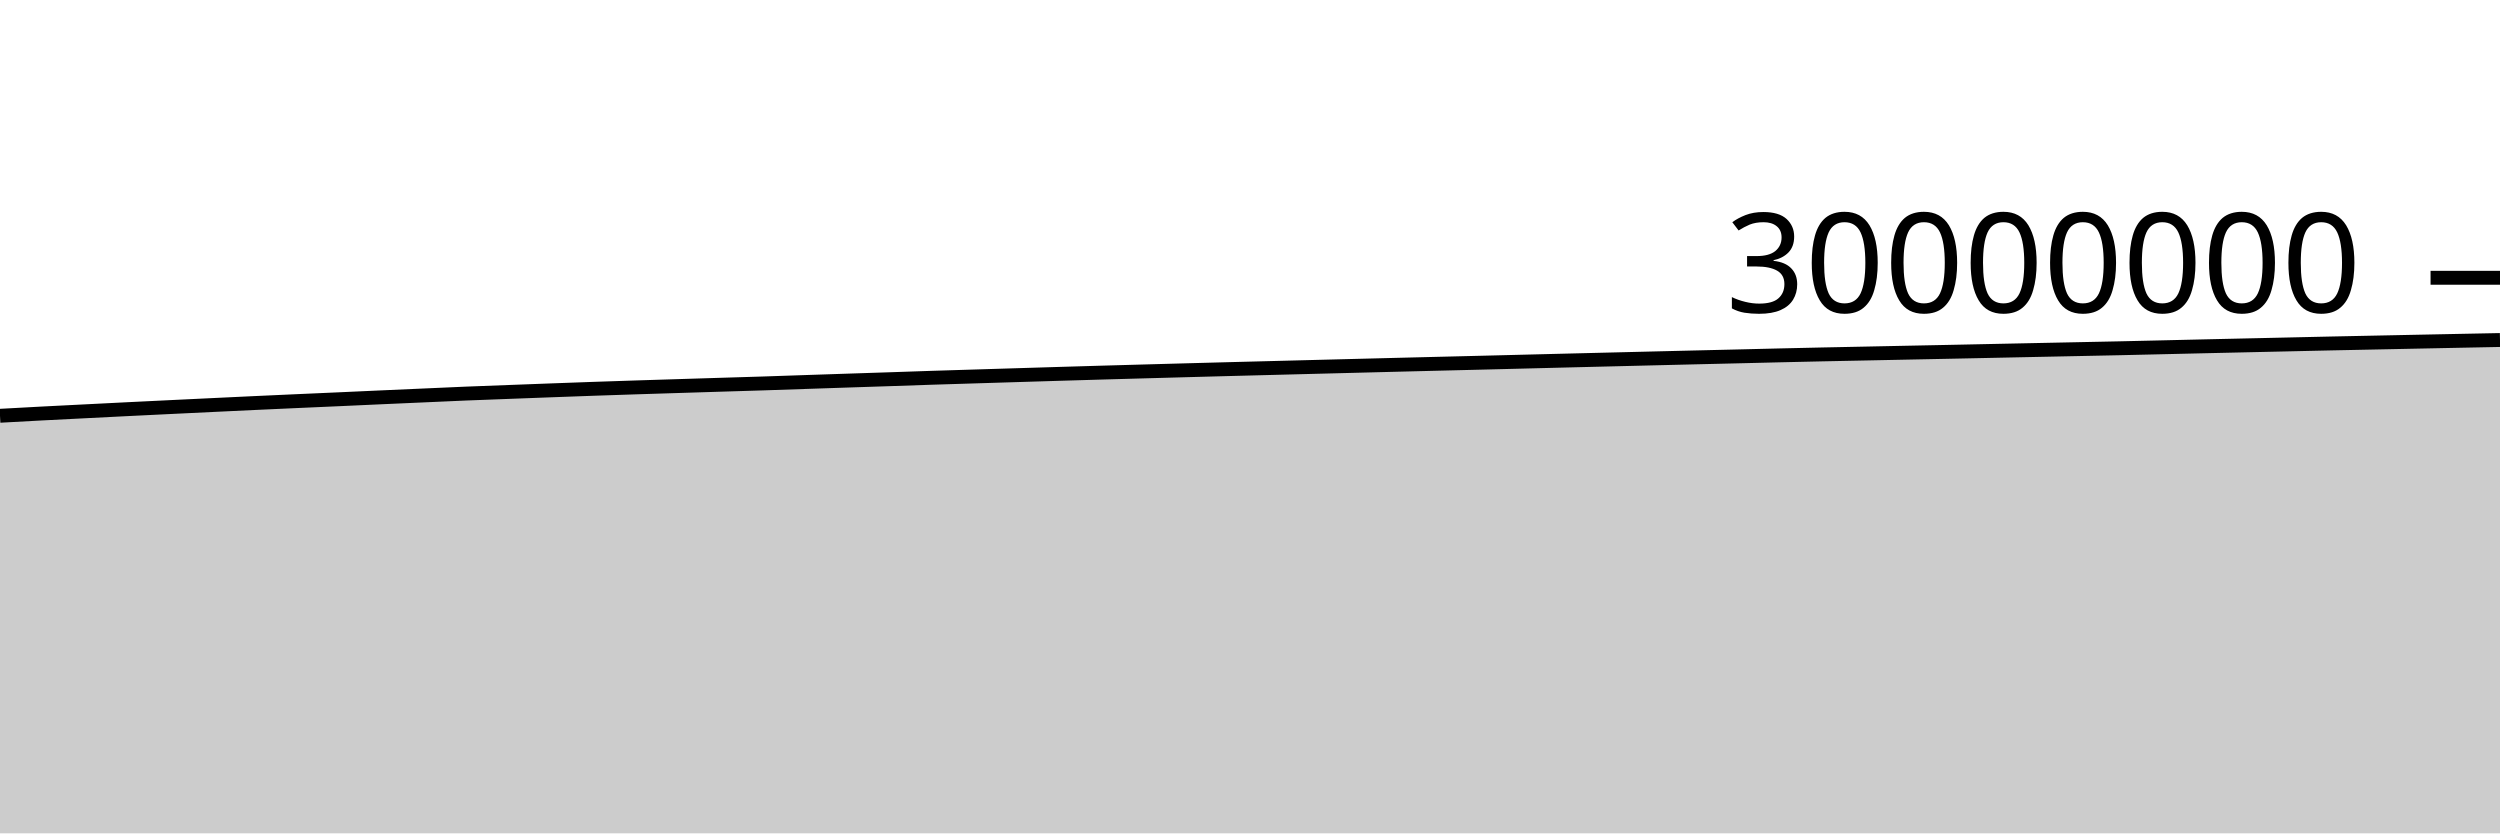
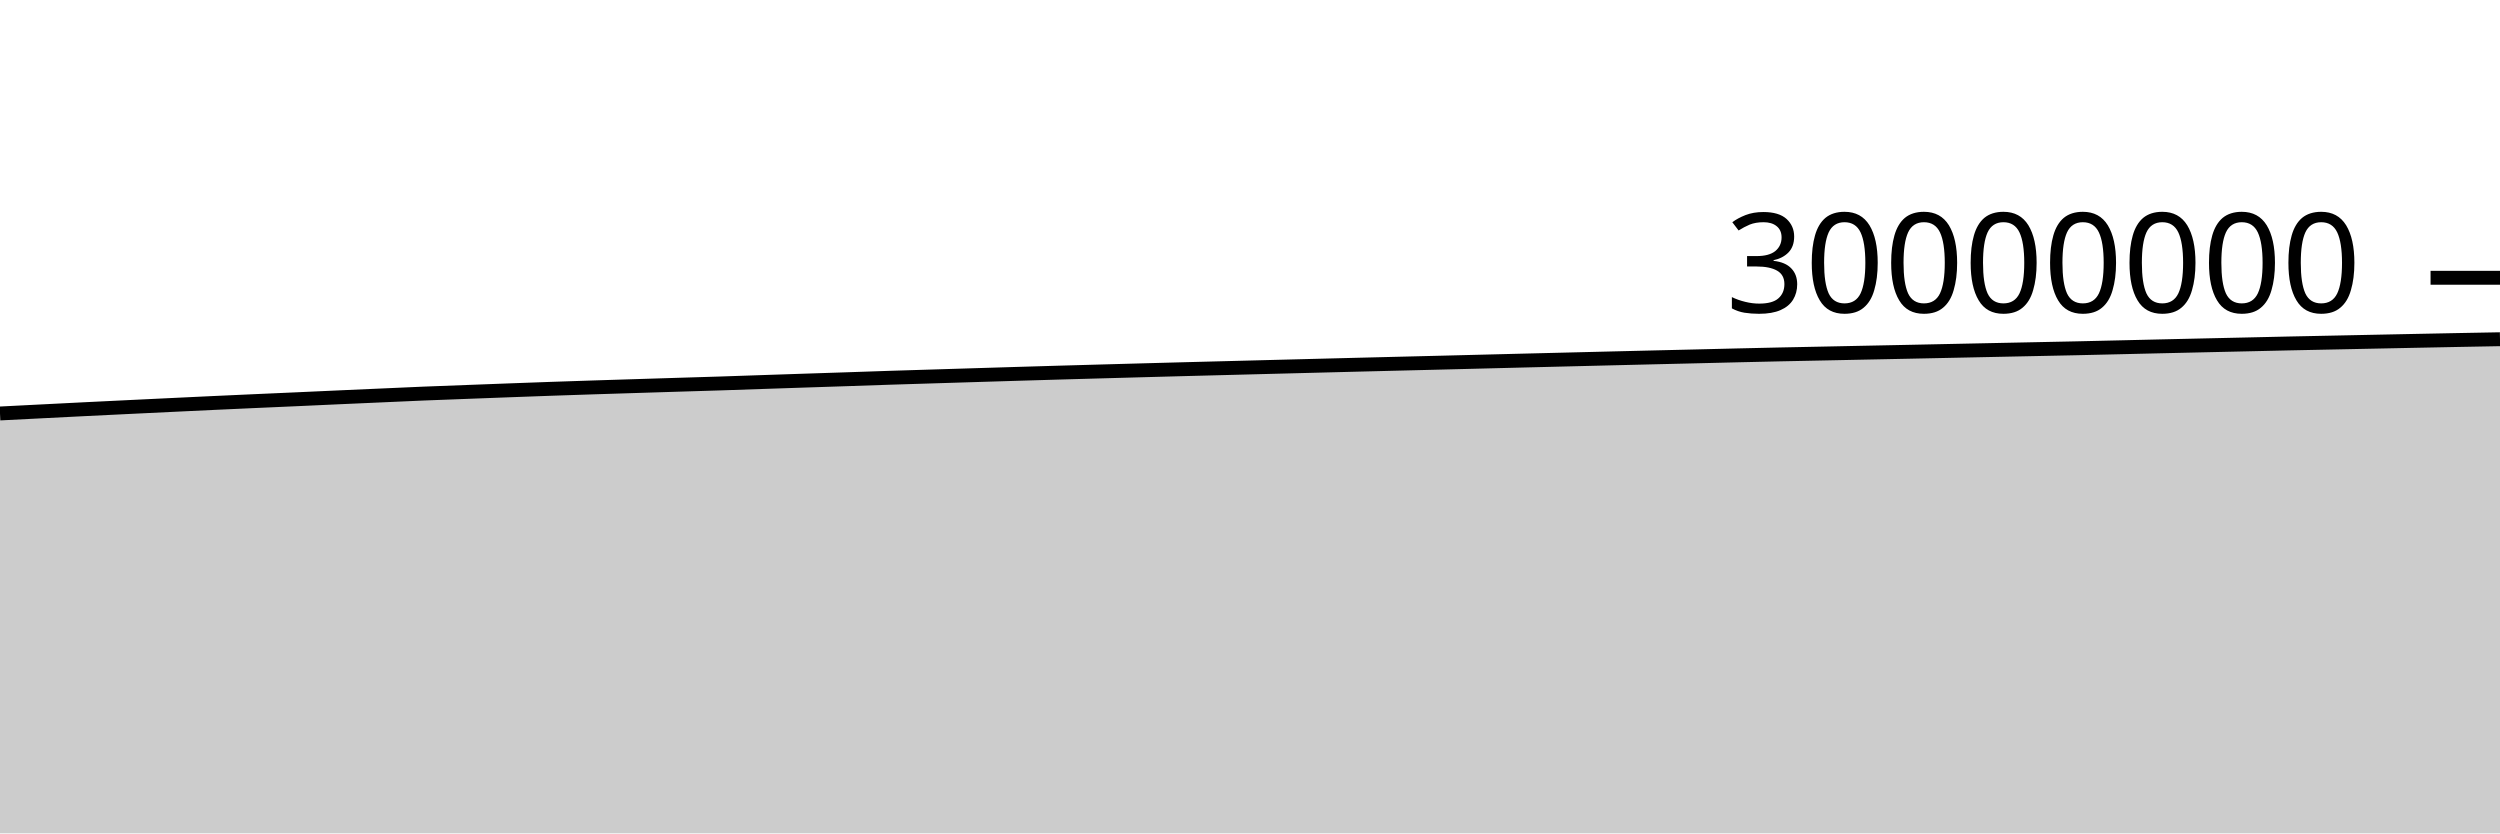
<svg xmlns="http://www.w3.org/2000/svg" viewBox="0 0 180 60">
  <g transform="translate(0,20)">
-     <path class="area" fill="rgba(0, 0, 0, 0.2)" d="M0,9.936C1.017,9.88,2.034,9.823,3.051,9.77C4.068,9.716,5.085,9.666,6.102,9.615C7.119,9.563,8.136,9.512,9.153,9.461C10.169,9.411,11.186,9.361,12.203,9.312C13.22,9.263,14.237,9.213,15.254,9.165C16.271,9.116,17.288,9.067,18.305,9.02C19.322,8.973,20.339,8.927,21.356,8.881C22.373,8.835,23.39,8.792,24.407,8.746C25.424,8.701,26.441,8.653,27.458,8.607C28.475,8.562,29.492,8.517,30.508,8.472C31.525,8.427,32.542,8.379,33.559,8.337C34.576,8.295,35.593,8.259,36.61,8.221C37.627,8.182,38.644,8.144,39.661,8.106C40.678,8.069,41.695,8.031,42.712,7.995C43.729,7.959,44.746,7.926,45.763,7.893C46.78,7.86,47.797,7.829,48.814,7.797C49.831,7.765,50.847,7.733,51.864,7.702C52.881,7.67,53.898,7.641,54.915,7.609C55.932,7.576,56.949,7.539,57.966,7.505C58.983,7.471,60,7.437,61.017,7.403C62.034,7.37,63.051,7.337,64.068,7.303C65.085,7.269,66.102,7.232,67.119,7.199C68.136,7.166,69.153,7.136,70.169,7.105C71.186,7.074,72.203,7.042,73.22,7.011C74.237,6.98,75.254,6.949,76.271,6.918C77.288,6.888,78.305,6.858,79.322,6.828C80.339,6.799,81.356,6.77,82.373,6.742C83.39,6.713,84.407,6.686,85.424,6.658C86.441,6.63,87.458,6.603,88.475,6.576C89.492,6.549,90.508,6.523,91.525,6.497C92.542,6.47,93.559,6.444,94.576,6.418C95.593,6.392,96.61,6.366,97.627,6.34C98.644,6.314,99.661,6.288,100.678,6.262C101.695,6.237,102.712,6.211,103.729,6.186C104.746,6.161,105.763,6.137,106.78,6.111C107.797,6.086,108.814,6.06,109.831,6.034C110.847,6.008,111.864,5.983,112.881,5.957C113.898,5.932,114.915,5.907,115.932,5.882C116.949,5.857,117.966,5.832,118.983,5.807C120,5.782,121.017,5.758,122.034,5.733C123.051,5.709,124.068,5.686,125.085,5.661C126.102,5.637,127.119,5.611,128.136,5.587C129.153,5.563,130.169,5.54,131.186,5.518C132.203,5.496,133.22,5.476,134.237,5.456C135.254,5.435,136.271,5.414,137.288,5.393C138.305,5.372,139.322,5.352,140.339,5.331C141.356,5.31,142.373,5.288,143.39,5.267C144.407,5.245,145.424,5.224,146.441,5.203C147.458,5.182,148.475,5.161,149.492,5.14C150.508,5.119,151.525,5.099,152.542,5.077C153.559,5.054,154.576,5.03,155.593,5.007C156.61,4.983,157.627,4.96,158.644,4.936C159.661,4.913,160.678,4.889,161.695,4.867C162.712,4.844,163.729,4.821,164.746,4.799C165.763,4.776,166.78,4.752,167.797,4.73C168.814,4.708,169.831,4.688,170.847,4.667C171.864,4.647,172.881,4.625,173.898,4.604C174.915,4.584,175.932,4.563,176.949,4.542C177.966,4.522,178.983,4.501,180,4.481L180,40C178.983,40,177.966,40,176.949,40C175.932,40,174.915,40,173.898,40C172.881,40,171.864,40,170.847,40C169.831,40,168.814,40,167.797,40C166.78,40,165.763,40,164.746,40C163.729,40,162.712,40,161.695,40C160.678,40,159.661,40,158.644,40C157.627,40,156.61,40,155.593,40C154.576,40,153.559,40,152.542,40C151.525,40,150.508,40,149.492,40C148.475,40,147.458,40,146.441,40C145.424,40,144.407,40,143.39,40C142.373,40,141.356,40,140.339,40C139.322,40,138.305,40,137.288,40C136.271,40,135.254,40,134.237,40C133.22,40,132.203,40,131.186,40C130.169,40,129.153,40,128.136,40C127.119,40,126.102,40,125.085,40C124.068,40,123.051,40,122.034,40C121.017,40,120,40,118.983,40C117.966,40,116.949,40,115.932,40C114.915,40,113.898,40,112.881,40C111.864,40,110.847,40,109.831,40C108.814,40,107.797,40,106.78,40C105.763,40,104.746,40,103.729,40C102.712,40,101.695,40,100.678,40C99.661,40,98.644,40,97.627,40C96.61,40,95.593,40,94.576,40C93.559,40,92.542,40,91.525,40C90.508,40,89.492,40,88.475,40C87.458,40,86.441,40,85.424,40C84.407,40,83.39,40,82.373,40C81.356,40,80.339,40,79.322,40C78.305,40,77.288,40,76.271,40C75.254,40,74.237,40,73.22,40C72.203,40,71.186,40,70.169,40C69.153,40,68.136,40,67.119,40C66.102,40,65.085,40,64.068,40C63.051,40,62.034,40,61.017,40C60,40,58.983,40,57.966,40C56.949,40,55.932,40,54.915,40C53.898,40,52.881,40,51.864,40C50.847,40,49.831,40,48.814,40C47.797,40,46.78,40,45.763,40C44.746,40,43.729,40,42.712,40C41.695,40,40.678,40,39.661,40C38.644,40,37.627,40,36.61,40C35.593,40,34.576,40,33.559,40C32.542,40,31.525,40,30.508,40C29.492,40,28.475,40,27.458,40C26.441,40,25.424,40,24.407,40C23.39,40,22.373,40,21.356,40C20.339,40,19.322,40,18.305,40C17.288,40,16.271,40,15.254,40C14.237,40,13.22,40,12.203,40C11.186,40,10.169,40,9.153,40C8.136,40,7.119,40,6.102,40C5.085,40,4.068,40,3.051,40C2.034,40,1.017,40,0,40Z" />
-     <path class="line" stroke="black" fill="none" d="M0,9.936C1.017,9.88,2.034,9.823,3.051,9.77C4.068,9.716,5.085,9.666,6.102,9.615C7.119,9.563,8.136,9.512,9.153,9.461C10.169,9.411,11.186,9.361,12.203,9.312C13.22,9.263,14.237,9.213,15.254,9.165C16.271,9.116,17.288,9.067,18.305,9.02C19.322,8.973,20.339,8.927,21.356,8.881C22.373,8.835,23.39,8.792,24.407,8.746C25.424,8.701,26.441,8.653,27.458,8.607C28.475,8.562,29.492,8.517,30.508,8.472C31.525,8.427,32.542,8.379,33.559,8.337C34.576,8.295,35.593,8.259,36.61,8.221C37.627,8.182,38.644,8.144,39.661,8.106C40.678,8.069,41.695,8.031,42.712,7.995C43.729,7.959,44.746,7.926,45.763,7.893C46.78,7.86,47.797,7.829,48.814,7.797C49.831,7.765,50.847,7.733,51.864,7.702C52.881,7.67,53.898,7.641,54.915,7.609C55.932,7.576,56.949,7.539,57.966,7.505C58.983,7.471,60,7.437,61.017,7.403C62.034,7.37,63.051,7.337,64.068,7.303C65.085,7.269,66.102,7.232,67.119,7.199C68.136,7.166,69.153,7.136,70.169,7.105C71.186,7.074,72.203,7.042,73.22,7.011C74.237,6.98,75.254,6.949,76.271,6.918C77.288,6.888,78.305,6.858,79.322,6.828C80.339,6.799,81.356,6.77,82.373,6.742C83.39,6.713,84.407,6.686,85.424,6.658C86.441,6.63,87.458,6.603,88.475,6.576C89.492,6.549,90.508,6.523,91.525,6.497C92.542,6.47,93.559,6.444,94.576,6.418C95.593,6.392,96.61,6.366,97.627,6.34C98.644,6.314,99.661,6.288,100.678,6.262C101.695,6.237,102.712,6.211,103.729,6.186C104.746,6.161,105.763,6.137,106.78,6.111C107.797,6.086,108.814,6.06,109.831,6.034C110.847,6.008,111.864,5.983,112.881,5.957C113.898,5.932,114.915,5.907,115.932,5.882C116.949,5.857,117.966,5.832,118.983,5.807C120,5.782,121.017,5.758,122.034,5.733C123.051,5.709,124.068,5.686,125.085,5.661C126.102,5.637,127.119,5.611,128.136,5.587C129.153,5.563,130.169,5.54,131.186,5.518C132.203,5.496,133.22,5.476,134.237,5.456C135.254,5.435,136.271,5.414,137.288,5.393C138.305,5.372,139.322,5.352,140.339,5.331C141.356,5.31,142.373,5.288,143.39,5.267C144.407,5.245,145.424,5.224,146.441,5.203C147.458,5.182,148.475,5.161,149.492,5.14C150.508,5.119,151.525,5.099,152.542,5.077C153.559,5.054,154.576,5.03,155.593,5.007C156.61,4.983,157.627,4.96,158.644,4.936C159.661,4.913,160.678,4.889,161.695,4.867C162.712,4.844,163.729,4.821,164.746,4.799C165.763,4.776,166.78,4.752,167.797,4.73C168.814,4.708,169.831,4.688,170.847,4.667C171.864,4.647,172.881,4.625,173.898,4.604C174.915,4.584,175.932,4.563,176.949,4.542C177.966,4.522,178.983,4.501,180,4.481" />
+     <path class="area" fill="rgba(0, 0, 0, 0.2)" d="M0,9.77C1.017,9.718,2.034,9.666,3.051,9.615C4.068,9.563,5.085,9.512,6.102,9.461C7.119,9.411,8.136,9.361,9.153,9.312C10.169,9.263,11.186,9.213,12.203,9.165C13.22,9.116,14.237,9.067,15.254,9.02C16.271,8.973,17.288,8.927,18.305,8.881C19.322,8.835,20.339,8.792,21.356,8.746C22.373,8.701,23.39,8.653,24.407,8.607C25.424,8.562,26.441,8.517,27.458,8.472C28.475,8.427,29.492,8.379,30.508,8.337C31.525,8.295,32.542,8.259,33.559,8.221C34.576,8.182,35.593,8.144,36.61,8.106C37.627,8.069,38.644,8.031,39.661,7.995C40.678,7.959,41.695,7.926,42.712,7.893C43.729,7.86,44.746,7.829,45.763,7.797C46.78,7.765,47.797,7.733,48.814,7.702C49.831,7.67,50.847,7.641,51.864,7.609C52.881,7.576,53.898,7.539,54.915,7.505C55.932,7.471,56.949,7.437,57.966,7.403C58.983,7.37,60,7.337,61.017,7.303C62.034,7.269,63.051,7.232,64.068,7.199C65.085,7.166,66.102,7.136,67.119,7.105C68.136,7.074,69.153,7.042,70.169,7.011C71.186,6.98,72.203,6.949,73.22,6.918C74.237,6.888,75.254,6.858,76.271,6.828C77.288,6.799,78.305,6.77,79.322,6.742C80.339,6.713,81.356,6.686,82.373,6.658C83.39,6.63,84.407,6.603,85.424,6.576C86.441,6.549,87.458,6.523,88.475,6.497C89.492,6.47,90.508,6.444,91.525,6.418C92.542,6.392,93.559,6.366,94.576,6.34C95.593,6.314,96.61,6.288,97.627,6.262C98.644,6.237,99.661,6.211,100.678,6.186C101.695,6.161,102.712,6.137,103.729,6.111C104.746,6.086,105.763,6.06,106.78,6.034C107.797,6.008,108.814,5.983,109.831,5.957C110.847,5.932,111.864,5.907,112.881,5.882C113.898,5.857,114.915,5.832,115.932,5.807C116.949,5.782,117.966,5.758,118.983,5.733C120,5.709,121.017,5.686,122.034,5.661C123.051,5.637,124.068,5.611,125.085,5.587C126.102,5.563,127.119,5.54,128.136,5.518C129.153,5.496,130.169,5.476,131.186,5.456C132.203,5.435,133.22,5.414,134.237,5.393C135.254,5.372,136.271,5.352,137.288,5.331C138.305,5.31,139.322,5.288,140.339,5.267C141.356,5.245,142.373,5.224,143.39,5.203C144.407,5.182,145.424,5.161,146.441,5.14C147.458,5.119,148.475,5.099,149.492,5.077C150.508,5.054,151.525,5.03,152.542,5.007C153.559,4.983,154.576,4.96,155.593,4.936C156.61,4.913,157.627,4.889,158.644,4.867C159.661,4.844,160.678,4.821,161.695,4.799C162.712,4.776,163.729,4.752,164.746,4.73C165.763,4.708,166.78,4.688,167.797,4.667C168.814,4.647,169.831,4.625,170.847,4.604C171.864,4.584,172.881,4.563,173.898,4.542C174.915,4.522,175.932,4.501,176.949,4.481C177.966,4.462,178.983,4.443,180,4.424L180,40C178.983,40,177.966,40,176.949,40C175.932,40,174.915,40,173.898,40C172.881,40,171.864,40,170.847,40C169.831,40,168.814,40,167.797,40C166.78,40,165.763,40,164.746,40C163.729,40,162.712,40,161.695,40C160.678,40,159.661,40,158.644,40C157.627,40,156.61,40,155.593,40C154.576,40,153.559,40,152.542,40C151.525,40,150.508,40,149.492,40C148.475,40,147.458,40,146.441,40C145.424,40,144.407,40,143.39,40C142.373,40,141.356,40,140.339,40C139.322,40,138.305,40,137.288,40C136.271,40,135.254,40,134.237,40C133.22,40,132.203,40,131.186,40C130.169,40,129.153,40,128.136,40C127.119,40,126.102,40,125.085,40C124.068,40,123.051,40,122.034,40C121.017,40,120,40,118.983,40C117.966,40,116.949,40,115.932,40C114.915,40,113.898,40,112.881,40C111.864,40,110.847,40,109.831,40C108.814,40,107.797,40,106.78,40C105.763,40,104.746,40,103.729,40C102.712,40,101.695,40,100.678,40C99.661,40,98.644,40,97.627,40C96.61,40,95.593,40,94.576,40C93.559,40,92.542,40,91.525,40C90.508,40,89.492,40,88.475,40C87.458,40,86.441,40,85.424,40C84.407,40,83.39,40,82.373,40C81.356,40,80.339,40,79.322,40C78.305,40,77.288,40,76.271,40C75.254,40,74.237,40,73.22,40C72.203,40,71.186,40,70.169,40C69.153,40,68.136,40,67.119,40C66.102,40,65.085,40,64.068,40C63.051,40,62.034,40,61.017,40C60,40,58.983,40,57.966,40C56.949,40,55.932,40,54.915,40C53.898,40,52.881,40,51.864,40C50.847,40,49.831,40,48.814,40C47.797,40,46.78,40,45.763,40C44.746,40,43.729,40,42.712,40C41.695,40,40.678,40,39.661,40C38.644,40,37.627,40,36.61,40C35.593,40,34.576,40,33.559,40C32.542,40,31.525,40,30.508,40C29.492,40,28.475,40,27.458,40C26.441,40,25.424,40,24.407,40C23.39,40,22.373,40,21.356,40C20.339,40,19.322,40,18.305,40C17.288,40,16.271,40,15.254,40C14.237,40,13.22,40,12.203,40C11.186,40,10.169,40,9.153,40C8.136,40,7.119,40,6.102,40C5.085,40,4.068,40,3.051,40C2.034,40,1.017,40,0,40Z" />
+     <path class="line" stroke="black" fill="none" d="M0,9.77C1.017,9.718,2.034,9.666,3.051,9.615C4.068,9.563,5.085,9.512,6.102,9.461C7.119,9.411,8.136,9.361,9.153,9.312C10.169,9.263,11.186,9.213,12.203,9.165C13.22,9.116,14.237,9.067,15.254,9.02C16.271,8.973,17.288,8.927,18.305,8.881C19.322,8.835,20.339,8.792,21.356,8.746C22.373,8.701,23.39,8.653,24.407,8.607C25.424,8.562,26.441,8.517,27.458,8.472C28.475,8.427,29.492,8.379,30.508,8.337C31.525,8.295,32.542,8.259,33.559,8.221C34.576,8.182,35.593,8.144,36.61,8.106C37.627,8.069,38.644,8.031,39.661,7.995C40.678,7.959,41.695,7.926,42.712,7.893C43.729,7.86,44.746,7.829,45.763,7.797C46.78,7.765,47.797,7.733,48.814,7.702C49.831,7.67,50.847,7.641,51.864,7.609C52.881,7.576,53.898,7.539,54.915,7.505C55.932,7.471,56.949,7.437,57.966,7.403C58.983,7.37,60,7.337,61.017,7.303C62.034,7.269,63.051,7.232,64.068,7.199C65.085,7.166,66.102,7.136,67.119,7.105C68.136,7.074,69.153,7.042,70.169,7.011C71.186,6.98,72.203,6.949,73.22,6.918C74.237,6.888,75.254,6.858,76.271,6.828C77.288,6.799,78.305,6.77,79.322,6.742C80.339,6.713,81.356,6.686,82.373,6.658C83.39,6.63,84.407,6.603,85.424,6.576C86.441,6.549,87.458,6.523,88.475,6.497C89.492,6.47,90.508,6.444,91.525,6.418C92.542,6.392,93.559,6.366,94.576,6.34C95.593,6.314,96.61,6.288,97.627,6.262C98.644,6.237,99.661,6.211,100.678,6.186C101.695,6.161,102.712,6.137,103.729,6.111C104.746,6.086,105.763,6.06,106.78,6.034C107.797,6.008,108.814,5.983,109.831,5.957C110.847,5.932,111.864,5.907,112.881,5.882C113.898,5.857,114.915,5.832,115.932,5.807C116.949,5.782,117.966,5.758,118.983,5.733C120,5.709,121.017,5.686,122.034,5.661C123.051,5.637,124.068,5.611,125.085,5.587C126.102,5.563,127.119,5.54,128.136,5.518C129.153,5.496,130.169,5.476,131.186,5.456C132.203,5.435,133.22,5.414,134.237,5.393C135.254,5.372,136.271,5.352,137.288,5.331C138.305,5.31,139.322,5.288,140.339,5.267C141.356,5.245,142.373,5.224,143.39,5.203C144.407,5.182,145.424,5.161,146.441,5.14C147.458,5.119,148.475,5.099,149.492,5.077C150.508,5.054,151.525,5.03,152.542,5.007C153.559,4.983,154.576,4.96,155.593,4.936C156.61,4.913,157.627,4.889,158.644,4.867C159.661,4.844,160.678,4.821,161.695,4.799C162.712,4.776,163.729,4.752,164.746,4.73C165.763,4.708,166.78,4.688,167.797,4.667C168.814,4.647,169.831,4.625,170.847,4.604C171.864,4.584,172.881,4.563,173.898,4.542C174.915,4.522,175.932,4.501,176.949,4.481C177.966,4.462,178.983,4.443,180,4.424" />
    <path class="axis-ceiling" stroke-width="1" stroke="black" fill="none" d="M175,0L180,0" />
    <text class="axis-ceiling-label" font-family="sans-serif" text-anchor="end" font-size="10px" x="170" y="2.5">30000000</text>
  </g>
</svg>
